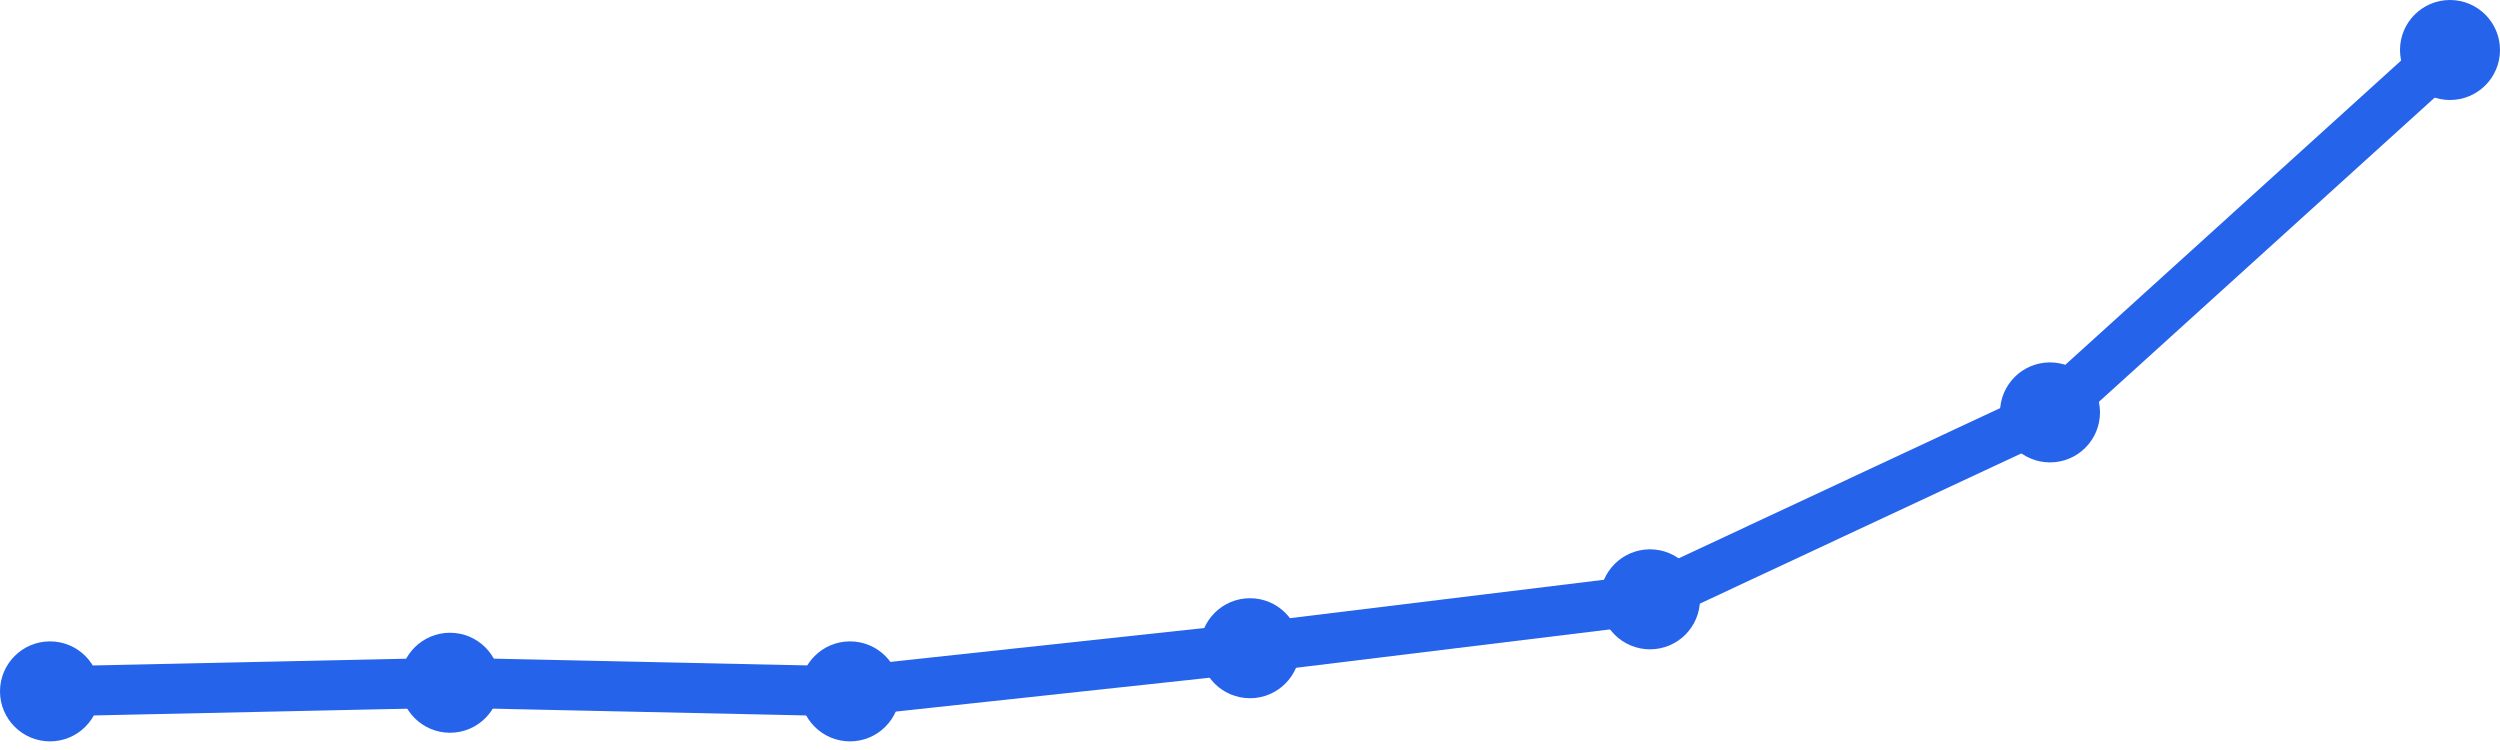
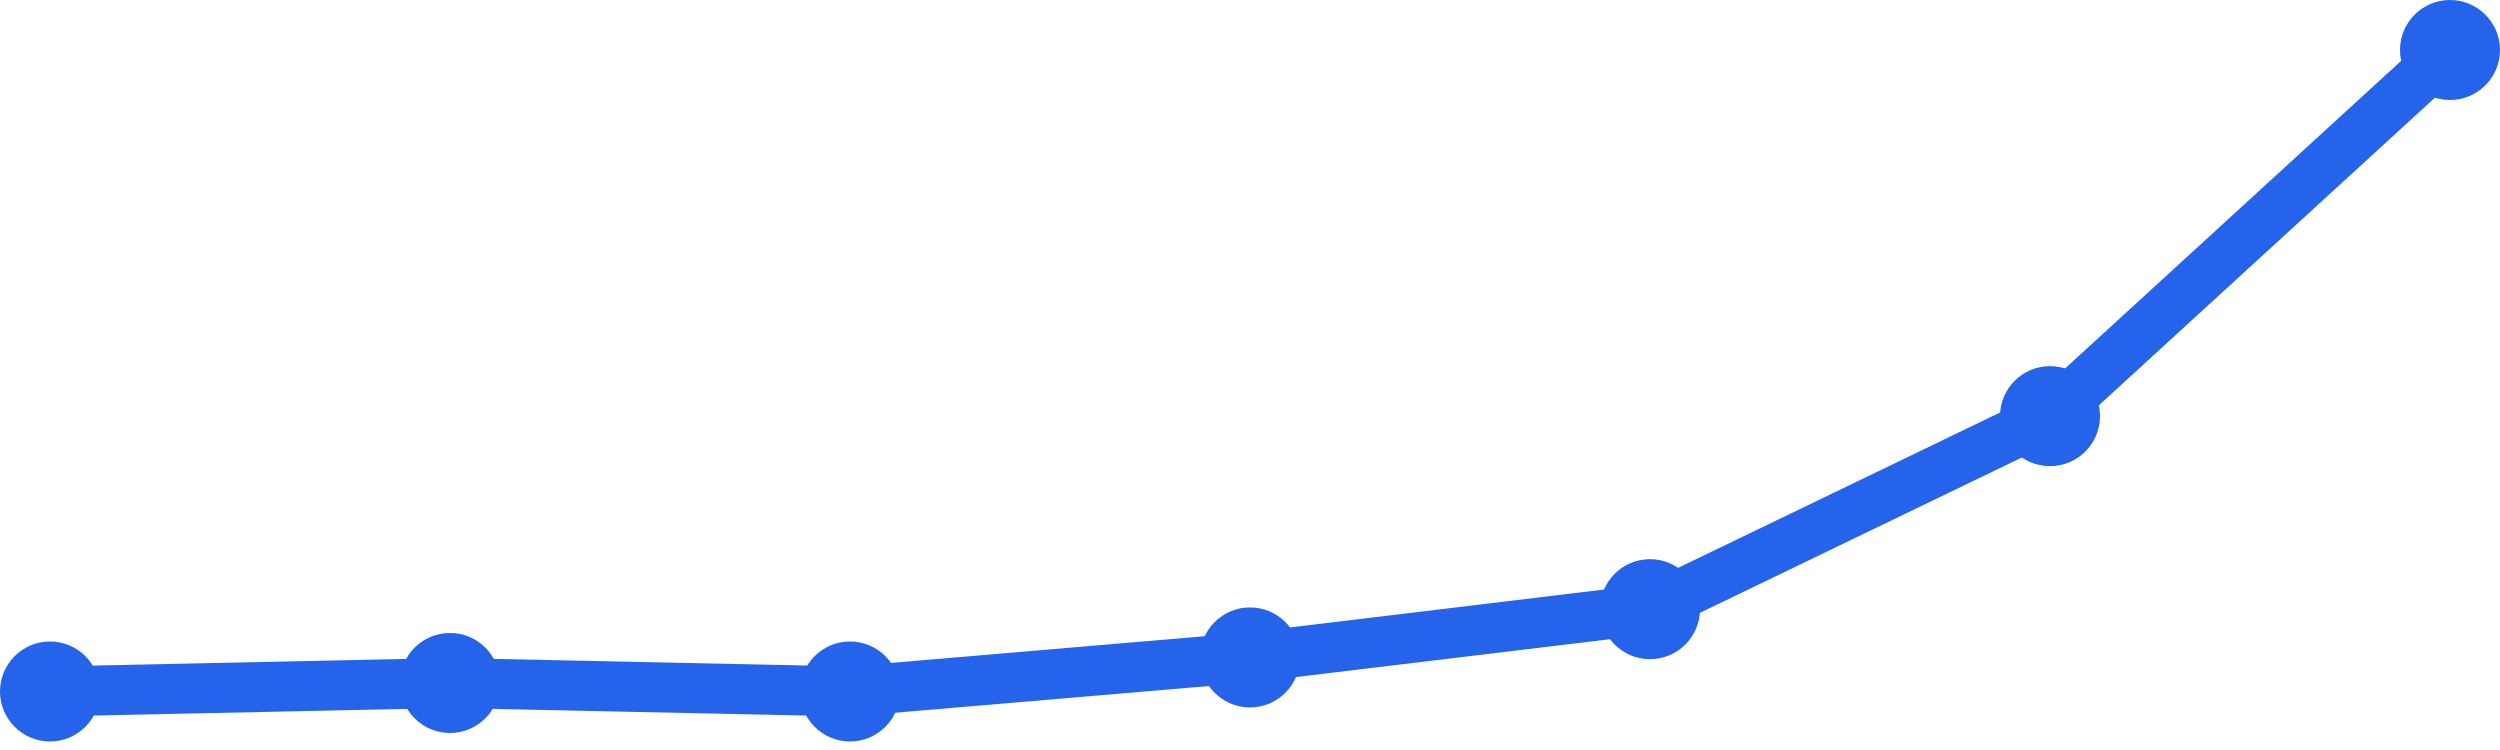
<svg xmlns="http://www.w3.org/2000/svg" width="100" height="30" viewBox="0 0 100 30">
-   <path d="M 2,27.655 L 18,27.31 L 34,27.655 L 50,25.929 L 66,23.973 L 82,16.496 L 98,2" fill="none" stroke="#2563eb" stroke-width="2" stroke-linecap="round" stroke-linejoin="round" />
-   <circle cx="2" cy="27.655" r="2" fill="#2563eb" />
-   <circle cx="18" cy="27.31" r="2" fill="#2563eb" />
-   <circle cx="34" cy="27.655" r="2" fill="#2563eb" />
-   <circle cx="50" cy="25.929" r="2" fill="#2563eb" />
-   <circle cx="66" cy="23.973" r="2" fill="#2563eb" />
-   <circle cx="82" cy="16.496" r="2" fill="#2563eb" />
+   <path d="M 2,27.659 L 18,27.319 L 34,27.659 L 50,26.297 L 66,24.367 L 82,16.646 L 98,2" fill="none" stroke="#2563eb" stroke-width="2" stroke-linecap="round" stroke-linejoin="round" />
+   <circle cx="2" cy="27.659" r="2" fill="#2563eb" />
+   <circle cx="18" cy="27.319" r="2" fill="#2563eb" />
+   <circle cx="34" cy="27.659" r="2" fill="#2563eb" />
+   <circle cx="50" cy="26.297" r="2" fill="#2563eb" />
+   <circle cx="66" cy="24.367" r="2" fill="#2563eb" />
+   <circle cx="82" cy="16.646" r="2" fill="#2563eb" />
  <circle cx="98" cy="2" r="2" fill="#2563eb" />
</svg>
